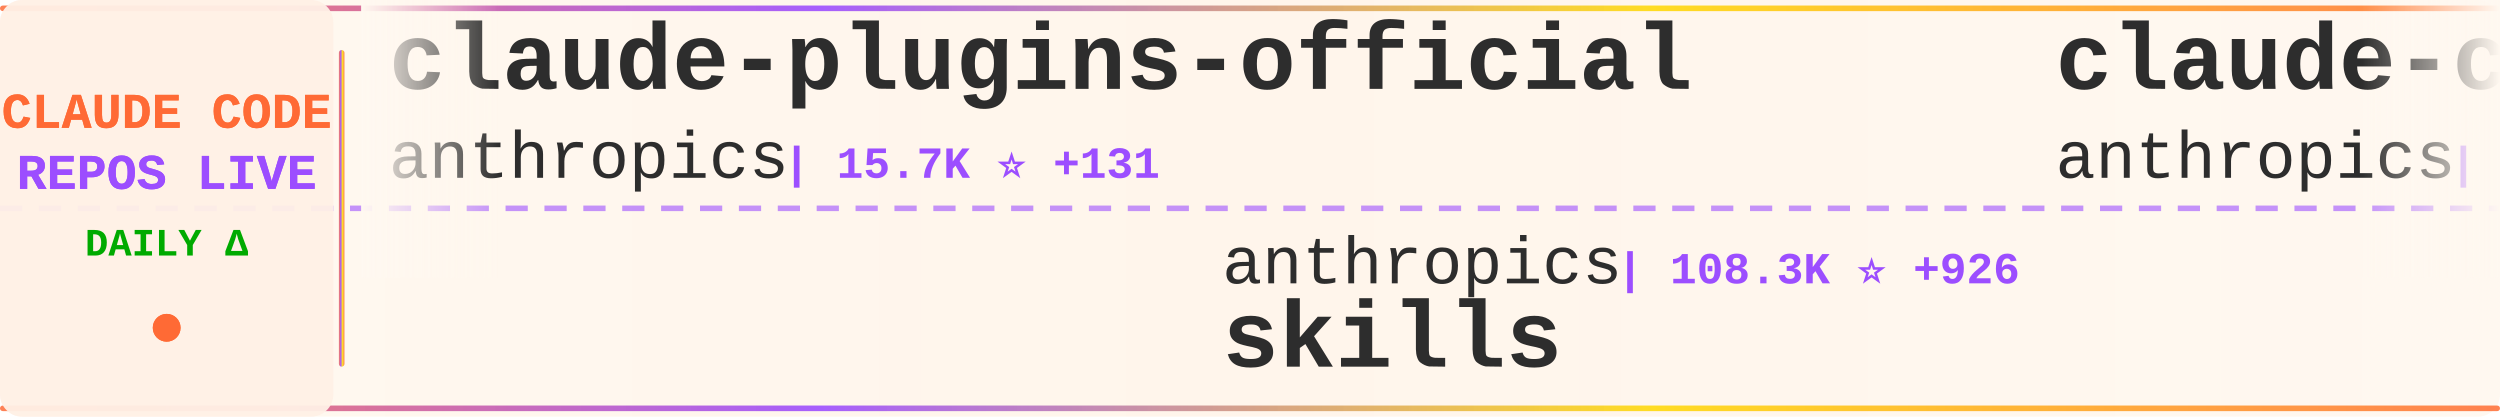
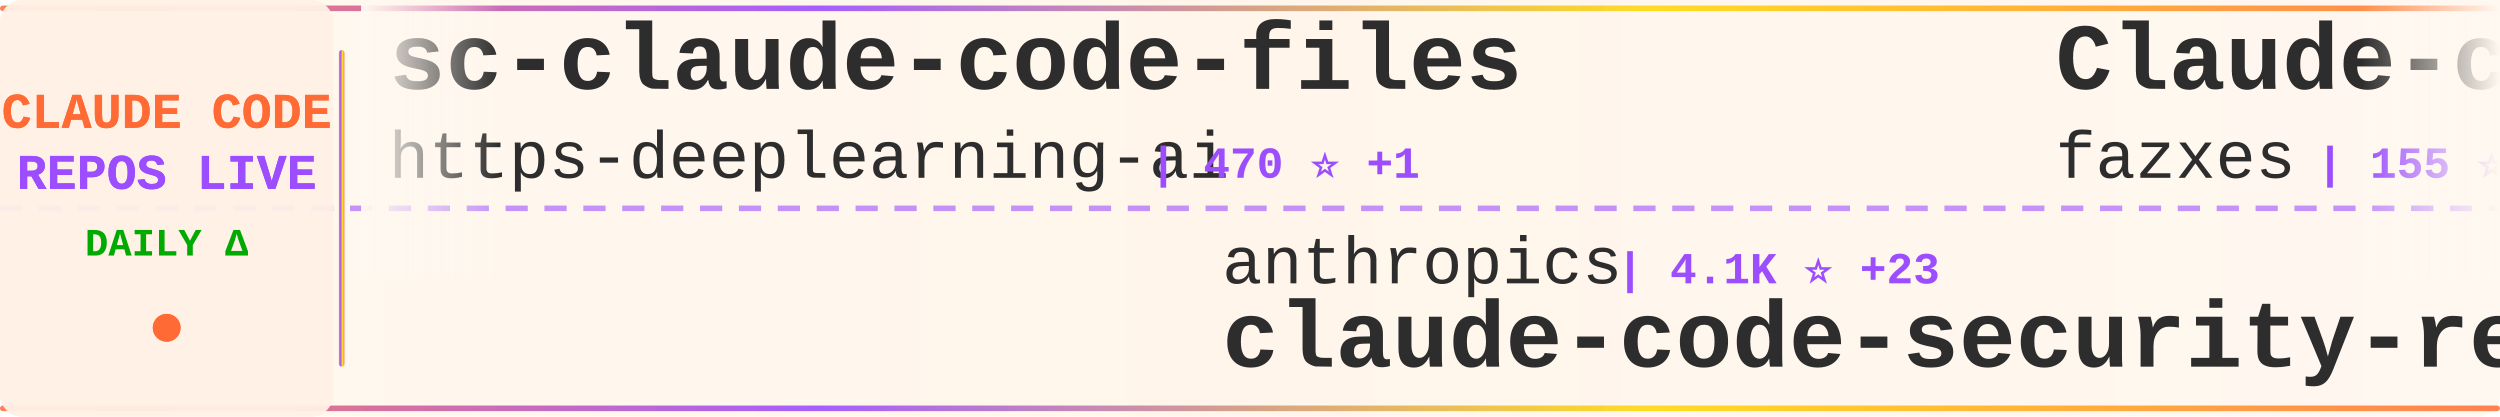
<svg xmlns="http://www.w3.org/2000/svg" width="900" height="150">
  <defs>
    <linearGradient id="tickerBg" x1="0%" y1="0%" x2="100%" y2="0%">
      <stop offset="0%" style="stop-color:#fff8f0;stop-opacity:0.98" />
      <stop offset="50%" style="stop-color:#fff5eb;stop-opacity:1" />
      <stop offset="100%" style="stop-color:#fff8f0;stop-opacity:0.98" />
    </linearGradient>
    <linearGradient id="borderGrad" x1="0%" y1="0%" x2="100%" y2="0%">
      <stop offset="0%" style="stop-color:#FF6B35;stop-opacity:0.85">
        <animate attributeName="stop-opacity" values="0.85;1;0.85" dur="2s" repeatCount="indefinite" />
      </stop>
      <stop offset="33%" style="stop-color:#9C4EFF;stop-opacity:0.9">
        <animate attributeName="stop-opacity" values="0.9;1;0.9" dur="2.2s" repeatCount="indefinite" />
      </stop>
      <stop offset="66%" style="stop-color:#FFD700;stop-opacity:0.85">
        <animate attributeName="stop-opacity" values="0.85;1;0.85" dur="1.8s" repeatCount="indefinite" />
      </stop>
      <stop offset="100%" style="stop-color:#FF6B35;stop-opacity:0.85">
        <animate attributeName="stop-opacity" values="0.85;1;0.85" dur="2s" repeatCount="indefinite" />
      </stop>
    </linearGradient>
    <filter id="textGlow">
      <feGaussianBlur stdDeviation="0.15" result="coloredBlur" />
      <feMerge>
        <feMergeNode in="coloredBlur" />
        <feMergeNode in="SourceGraphic" />
      </feMerge>
    </filter>
    <filter id="metricGlow">
      <feGaussianBlur stdDeviation="0.2" result="coloredBlur" />
      <feMerge>
        <feMergeNode in="coloredBlur" />
        <feMergeNode in="SourceGraphic" />
      </feMerge>
    </filter>
    <linearGradient id="leftFade" x1="0%" y1="0%" x2="100%" y2="0%">
      <stop offset="0%" style="stop-color:#fff8f0;stop-opacity:1" />
      <stop offset="100%" style="stop-color:#fff8f0;stop-opacity:0" />
    </linearGradient>
    <linearGradient id="rightFade" x1="0%" y1="0%" x2="100%" y2="0%">
      <stop offset="0%" style="stop-color:#fff8f0;stop-opacity:0" />
      <stop offset="100%" style="stop-color:#fff8f0;stop-opacity:1" />
    </linearGradient>
  </defs>
  <rect width="900" height="150" fill="url(#tickerBg)" rx="8" />
  <rect x="0" y="2" width="900" height="2" fill="url(#borderGrad)" rx="1" />
  <rect x="0" y="146" width="900" height="2" fill="url(#borderGrad)" rx="1" />
  <line x1="0" y1="75" x2="900" y2="75" stroke="#9C4EFF" stroke-width="2" stroke-dasharray="8 6" opacity="0.6" />
  <rect x="0" y="0" width="120" height="150" fill="#fff0e6" opacity="0.95" rx="8" />
  <text x="60" y="46" font-family="'Courier New', monospace" font-size="18" font-weight="bold" fill="#FF6B35" text-anchor="middle" filter="url(#textGlow)">
    CLAUDE CODE
  </text>
  <text x="60" y="68" font-family="'Courier New', monospace" font-size="18" font-weight="bold" fill="#9C4EFF" text-anchor="middle" filter="url(#textGlow)">
    REPOS LIVE
  </text>
  <text x="60" y="92" font-family="'Courier New', monospace" font-size="14" font-weight="bold" fill="#00aa00" text-anchor="middle">
    DAILY Δ
  </text>
  <circle cx="60" cy="118" r="5" fill="#FF6B35" filter="url(#metricGlow)">
    <animate attributeName="r" values="4;6;4" dur="1.5s" repeatCount="indefinite" />
    <animate attributeName="opacity" values="0.6;1;0.6" dur="1.5s" repeatCount="indefinite" />
  </circle>
  <rect x="122" y="18" width="2" height="114" fill="url(#borderGrad)" rx="1" />
  <clipPath id="tickerClip">
    <rect x="130" y="0" width="770" height="150" />
  </clipPath>
  <g clip-path="url(#tickerClip)">
    <g id="tickerItems">
      <animateTransform attributeName="transform" attributeType="XML" type="translate" from="0 0" to="-3000 0" dur="54s" repeatCount="indefinite" />
      <g transform="translate(0, 0)">
-         <text x="140" y="32" font-family="'Courier New', monospace" font-size="34" font-weight="bold" fill="#2d2d2d">claude-plugins-official</text>
-         <text x="140" y="64" font-family="'Courier New', monospace" font-size="24" font-weight="normal" fill="#2d2d2d" opacity="1.0">anthropics</text>
-         <text x="282" y="64" font-family="'Courier New', monospace" font-size="16" font-weight="bold" fill="#9C4EFF"> | 15.7K ⭐ +131</text>
+         <text x="140" y="32" font-family="'Courier New', monospace" font-size="34" font-weight="bold" fill="#2d2d2d">sc-claude-code-files</text>
+         <text x="140" y="64" font-family="'Courier New', monospace" font-size="24" font-weight="normal" fill="#2d2d2d" opacity="1.0">https-deeplearning-ai</text>
+         <text x="414" y="64" font-family="'Courier New', monospace" font-size="16" font-weight="bold" fill="#9C4EFF"> | 470 ⭐ +1</text>
      </g>
      <g transform="translate(300, 0)">
        <text x="140" y="102" font-family="'Courier New', monospace" font-size="24" font-weight="normal" fill="#2d2d2d" opacity="1.0">anthropics</text>
-         <text x="282" y="102" font-family="'Courier New', monospace" font-size="16" font-weight="bold" fill="#9C4EFF"> | 108.3K ⭐ +926</text>
-         <text x="140" y="132" font-family="'Courier New', monospace" font-size="34" font-weight="bold" fill="#2d2d2d">skills</text>
+         <text x="282" y="102" font-family="'Courier New', monospace" font-size="16" font-weight="bold" fill="#9C4EFF"> | 4.1K ⭐ +23</text>
+         <text x="140" y="132" font-family="'Courier New', monospace" font-size="34" font-weight="bold" fill="#2d2d2d">claude-code-security-rev...</text>
      </g>
      <g transform="translate(600, 0)">
-         <text x="140" y="32" font-family="'Courier New', monospace" font-size="34" font-weight="bold" fill="#2d2d2d">claude-code-action</text>
-         <text x="140" y="64" font-family="'Courier New', monospace" font-size="24" font-weight="normal" fill="#2d2d2d" opacity="1.0">anthropics</text>
-         <text x="282" y="64" font-family="'Courier New', monospace" font-size="16" font-weight="bold" fill="#9C4EFF"> | 6.8K ⭐ +36</text>
+         <text x="140" y="32" font-family="'Courier New', monospace" font-size="34" font-weight="bold" fill="#2d2d2d">Claude-code</text>
+         <text x="140" y="64" font-family="'Courier New', monospace" font-size="24" font-weight="normal" fill="#2d2d2d" opacity="1.0">fazxes</text>
+         <text x="234" y="64" font-family="'Courier New', monospace" font-size="16" font-weight="bold" fill="#9C4EFF"> | 155 ⭐ +42</text>
      </g>
      <g transform="translate(900, 0)">
-         <text x="140" y="102" font-family="'Courier New', monospace" font-size="24" font-weight="normal" fill="#2d2d2d" opacity="1.0">liuup</text>
-         <text x="222" y="102" font-family="'Courier New', monospace" font-size="16" font-weight="bold" fill="#9C4EFF"> | 431 ⭐ +431</text>
-         <text x="140" y="132" font-family="'Courier New', monospace" font-size="34" font-weight="bold" fill="#2d2d2d">claude-code-analysis</text>
+         <text x="140" y="102" font-family="'Courier New', monospace" font-size="24" font-weight="normal" fill="#2d2d2d" opacity="1.0">disler</text>
+         <text x="234" y="102" font-family="'Courier New', monospace" font-size="16" font-weight="bold" fill="#9C4EFF"> | 3.5K ⭐ +8</text>
+         <text x="140" y="132" font-family="'Courier New', monospace" font-size="34" font-weight="bold" fill="#2d2d2d">claude-code-hooks-master...</text>
      </g>
      <g transform="translate(1200, 0)">
-         <text x="140" y="32" font-family="'Courier New', monospace" font-size="34" font-weight="bold" fill="#2d2d2d">claude-code-settings</text>
-         <text x="140" y="64" font-family="'Courier New', monospace" font-size="24" font-weight="normal" fill="#2d2d2d" opacity="1.0">feiskyer</text>
-         <text x="258" y="64" font-family="'Courier New', monospace" font-size="16" font-weight="bold" fill="#9C4EFF"> | 1.4K ⭐ +7</text>
+         <text x="140" y="32" font-family="'Courier New', monospace" font-size="34" font-weight="bold" fill="#2d2d2d">claude-code-showcase</text>
+         <text x="140" y="64" font-family="'Courier New', monospace" font-size="24" font-weight="normal" fill="#2d2d2d" opacity="1.0">ChrisWiles</text>
+         <text x="282" y="64" font-family="'Courier New', monospace" font-size="16" font-weight="bold" fill="#9C4EFF"> | 5.7K ⭐ +24</text>
      </g>
      <g transform="translate(1500, 0)">
-         <text x="140" y="102" font-family="'Courier New', monospace" font-size="24" font-weight="normal" fill="#2d2d2d" opacity="1.0">carlvellotti</text>
-         <text x="306" y="102" font-family="'Courier New', monospace" font-size="16" font-weight="bold" fill="#9C4EFF"> | 1.7K ⭐ +5</text>
-         <text x="140" y="132" font-family="'Courier New', monospace" font-size="34" font-weight="bold" fill="#2d2d2d">claude-code-pm-course</text>
+         <text x="140" y="102" font-family="'Courier New', monospace" font-size="24" font-weight="normal" fill="#2d2d2d" opacity="1.0">beita6969</text>
+         <text x="270" y="102" font-family="'Courier New', monospace" font-size="16" font-weight="bold" fill="#9C4EFF"> | 235 ⭐ +67</text>
+         <text x="140" y="132" font-family="'Courier New', monospace" font-size="34" font-weight="bold" fill="#2d2d2d">claude-code</text>
      </g>
      <g transform="translate(1800, 0)">
-         <text x="140" y="32" font-family="'Courier New', monospace" font-size="34" font-weight="bold" fill="#2d2d2d">claude-code-config</text>
-         <text x="140" y="64" font-family="'Courier New', monospace" font-size="24" font-weight="normal" fill="#2d2d2d" opacity="1.0">trailofbits</text>
-         <text x="294" y="64" font-family="'Courier New', monospace" font-size="16" font-weight="bold" fill="#9C4EFF"> | 1.7K ⭐ +16</text>
+         <text x="140" y="32" font-family="'Courier New', monospace" font-size="34" font-weight="bold" fill="#2d2d2d">claude-code-transcripts</text>
+         <text x="140" y="64" font-family="'Courier New', monospace" font-size="24" font-weight="normal" fill="#2d2d2d" opacity="1.0">simonw</text>
+         <text x="234" y="64" font-family="'Courier New', monospace" font-size="16" font-weight="bold" fill="#9C4EFF"> | 1.4K ⭐ +4</text>
      </g>
      <g transform="translate(2100, 0)">
-         <text x="140" y="102" font-family="'Courier New', monospace" font-size="24" font-weight="normal" fill="#2d2d2d" opacity="1.0">siteboon</text>
-         <text x="258" y="102" font-family="'Courier New', monospace" font-size="16" font-weight="bold" fill="#9C4EFF"> | 9.3K ⭐ +94</text>
-         <text x="140" y="132" font-family="'Courier New', monospace" font-size="34" font-weight="bold" fill="#2d2d2d">claudecodeui</text>
+         <text x="140" y="102" font-family="'Courier New', monospace" font-size="24" font-weight="normal" fill="#2d2d2d" opacity="1.0">diet103</text>
+         <text x="246" y="102" font-family="'Courier New', monospace" font-size="16" font-weight="bold" fill="#9C4EFF"> | 9.4K ⭐ +12</text>
+         <text x="140" y="132" font-family="'Courier New', monospace" font-size="34" font-weight="bold" fill="#2d2d2d">claude-code-infrastructu...</text>
      </g>
      <g transform="translate(2400, 0)">
-         <text x="140" y="32" font-family="'Courier New', monospace" font-size="34" font-weight="bold" fill="#2d2d2d">Claude-Code-Usage-Monito...</text>
-         <text x="140" y="64" font-family="'Courier New', monospace" font-size="24" font-weight="normal" fill="#2d2d2d" opacity="1.0">Maciek-roboblog</text>
-         <text x="342" y="64" font-family="'Courier New', monospace" font-size="16" font-weight="bold" fill="#9C4EFF"> | 7.3K ⭐ +42</text>
+         <text x="140" y="32" font-family="'Courier New', monospace" font-size="34" font-weight="bold" fill="#2d2d2d">openclaude</text>
+         <text x="140" y="64" font-family="'Courier New', monospace" font-size="24" font-weight="normal" fill="#2d2d2d" opacity="1.0">Gitlawb</text>
+         <text x="246" y="64" font-family="'Courier New', monospace" font-size="16" font-weight="bold" fill="#9C4EFF"> | 3.8K ⭐ +3.8K</text>
      </g>
      <g transform="translate(2700, 0)">
-         <text x="140" y="102" font-family="'Courier New', monospace" font-size="24" font-weight="normal" fill="#2d2d2d" opacity="1.0">tanbiralam</text>
-         <text x="282" y="102" font-family="'Courier New', monospace" font-size="16" font-weight="bold" fill="#9C4EFF"> | 520 ⭐ +354</text>
-         <text x="140" y="132" font-family="'Courier New', monospace" font-size="34" font-weight="bold" fill="#2d2d2d">claude-code</text>
+         <text x="140" y="102" font-family="'Courier New', monospace" font-size="24" font-weight="normal" fill="#2d2d2d" opacity="1.0">KimYx0207</text>
+         <text x="270" y="102" font-family="'Courier New', monospace" font-size="16" font-weight="bold" fill="#9C4EFF"> | 2.7K ⭐ +163</text>
+         <text x="140" y="132" font-family="'Courier New', monospace" font-size="34" font-weight="bold" fill="#2d2d2d">Claude-Code-x-OpenClaw-G...</text>
      </g>
      <g transform="translate(3000, 0)">
-         <text x="140" y="32" font-family="'Courier New', monospace" font-size="34" font-weight="bold" fill="#2d2d2d">claude-plugins-official</text>
-         <text x="140" y="64" font-family="'Courier New', monospace" font-size="24" font-weight="normal" fill="#2d2d2d" opacity="1.0">anthropics</text>
-         <text x="282" y="64" font-family="'Courier New', monospace" font-size="16" font-weight="bold" fill="#9C4EFF"> | 15.7K ⭐ +131</text>
+         <text x="140" y="32" font-family="'Courier New', monospace" font-size="34" font-weight="bold" fill="#2d2d2d">sc-claude-code-files</text>
+         <text x="140" y="64" font-family="'Courier New', monospace" font-size="24" font-weight="normal" fill="#2d2d2d" opacity="1.0">https-deeplearning-ai</text>
+         <text x="414" y="64" font-family="'Courier New', monospace" font-size="16" font-weight="bold" fill="#9C4EFF"> | 470 ⭐ +1</text>
      </g>
      <g transform="translate(3300, 0)">
        <text x="140" y="102" font-family="'Courier New', monospace" font-size="24" font-weight="normal" fill="#2d2d2d" opacity="1.0">anthropics</text>
-         <text x="282" y="102" font-family="'Courier New', monospace" font-size="16" font-weight="bold" fill="#9C4EFF"> | 108.3K ⭐ +926</text>
-         <text x="140" y="132" font-family="'Courier New', monospace" font-size="34" font-weight="bold" fill="#2d2d2d">skills</text>
+         <text x="282" y="102" font-family="'Courier New', monospace" font-size="16" font-weight="bold" fill="#9C4EFF"> | 4.1K ⭐ +23</text>
+         <text x="140" y="132" font-family="'Courier New', monospace" font-size="34" font-weight="bold" fill="#2d2d2d">claude-code-security-rev...</text>
      </g>
      <g transform="translate(3600, 0)">
-         <text x="140" y="32" font-family="'Courier New', monospace" font-size="34" font-weight="bold" fill="#2d2d2d">claude-code-action</text>
-         <text x="140" y="64" font-family="'Courier New', monospace" font-size="24" font-weight="normal" fill="#2d2d2d" opacity="1.0">anthropics</text>
-         <text x="282" y="64" font-family="'Courier New', monospace" font-size="16" font-weight="bold" fill="#9C4EFF"> | 6.8K ⭐ +36</text>
+         <text x="140" y="32" font-family="'Courier New', monospace" font-size="34" font-weight="bold" fill="#2d2d2d">Claude-code</text>
+         <text x="140" y="64" font-family="'Courier New', monospace" font-size="24" font-weight="normal" fill="#2d2d2d" opacity="1.0">fazxes</text>
+         <text x="234" y="64" font-family="'Courier New', monospace" font-size="16" font-weight="bold" fill="#9C4EFF"> | 155 ⭐ +42</text>
      </g>
      <g transform="translate(3900, 0)">
-         <text x="140" y="102" font-family="'Courier New', monospace" font-size="24" font-weight="normal" fill="#2d2d2d" opacity="1.0">liuup</text>
-         <text x="222" y="102" font-family="'Courier New', monospace" font-size="16" font-weight="bold" fill="#9C4EFF"> | 431 ⭐ +431</text>
-         <text x="140" y="132" font-family="'Courier New', monospace" font-size="34" font-weight="bold" fill="#2d2d2d">claude-code-analysis</text>
+         <text x="140" y="102" font-family="'Courier New', monospace" font-size="24" font-weight="normal" fill="#2d2d2d" opacity="1.0">disler</text>
+         <text x="234" y="102" font-family="'Courier New', monospace" font-size="16" font-weight="bold" fill="#9C4EFF"> | 3.5K ⭐ +8</text>
+         <text x="140" y="132" font-family="'Courier New', monospace" font-size="34" font-weight="bold" fill="#2d2d2d">claude-code-hooks-master...</text>
      </g>
    </g>
  </g>
  <rect x="130" y="0" width="50" height="100" fill="url(#leftFade)" />
  <rect x="850" y="0" width="50" height="100" fill="url(#rightFade)" />
</svg>
